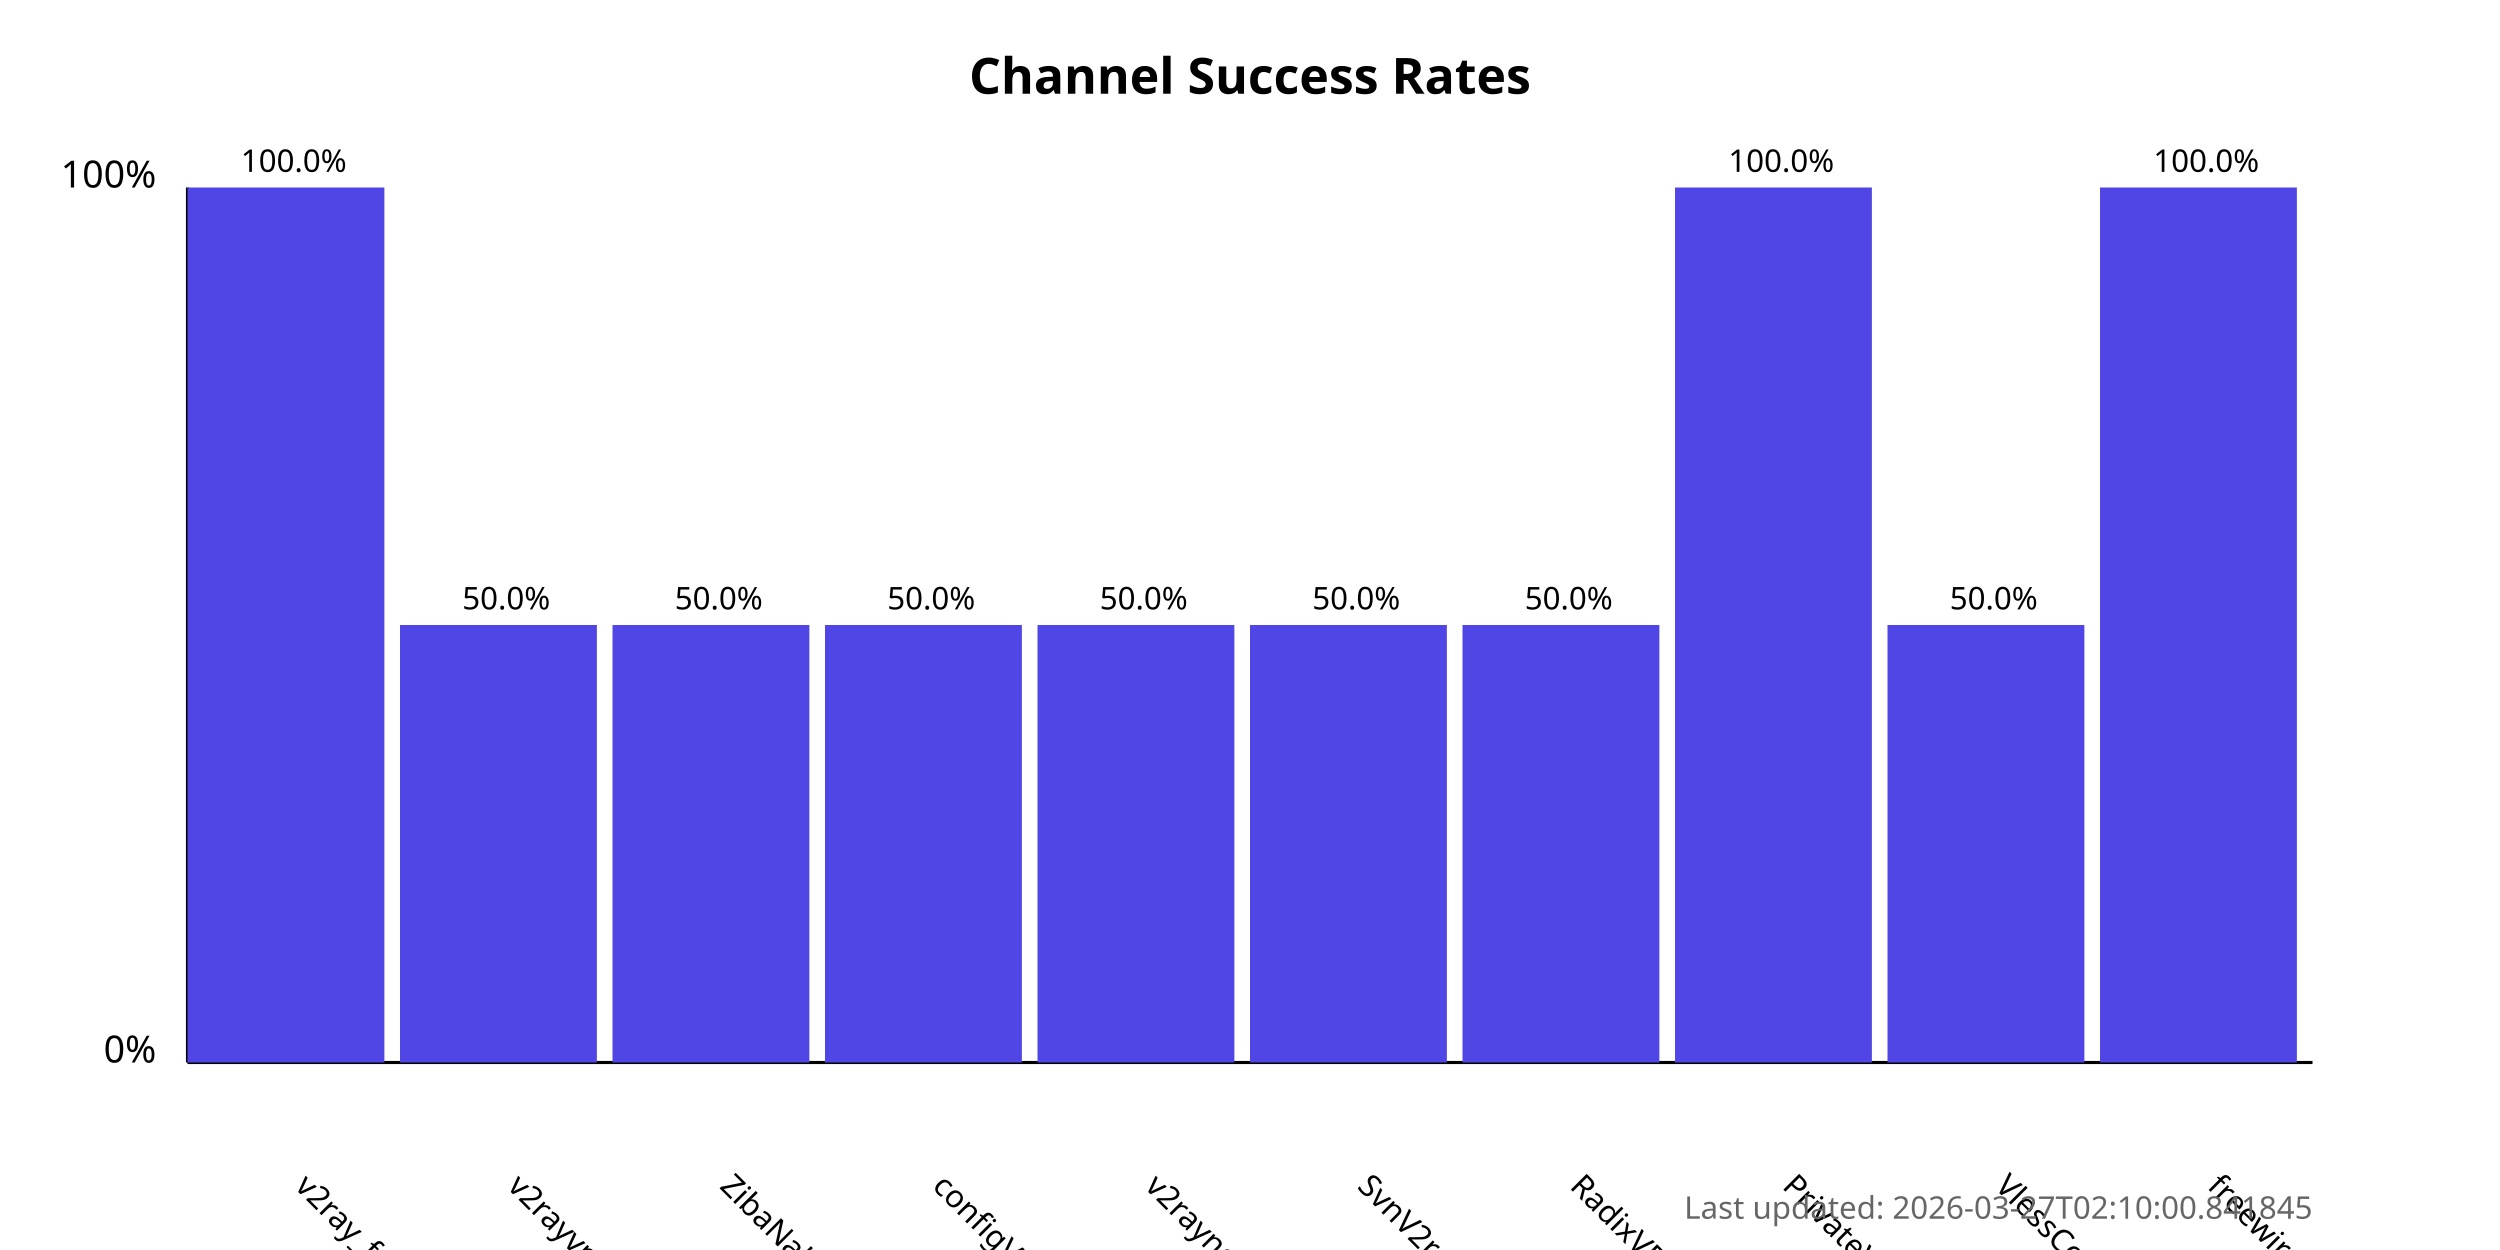
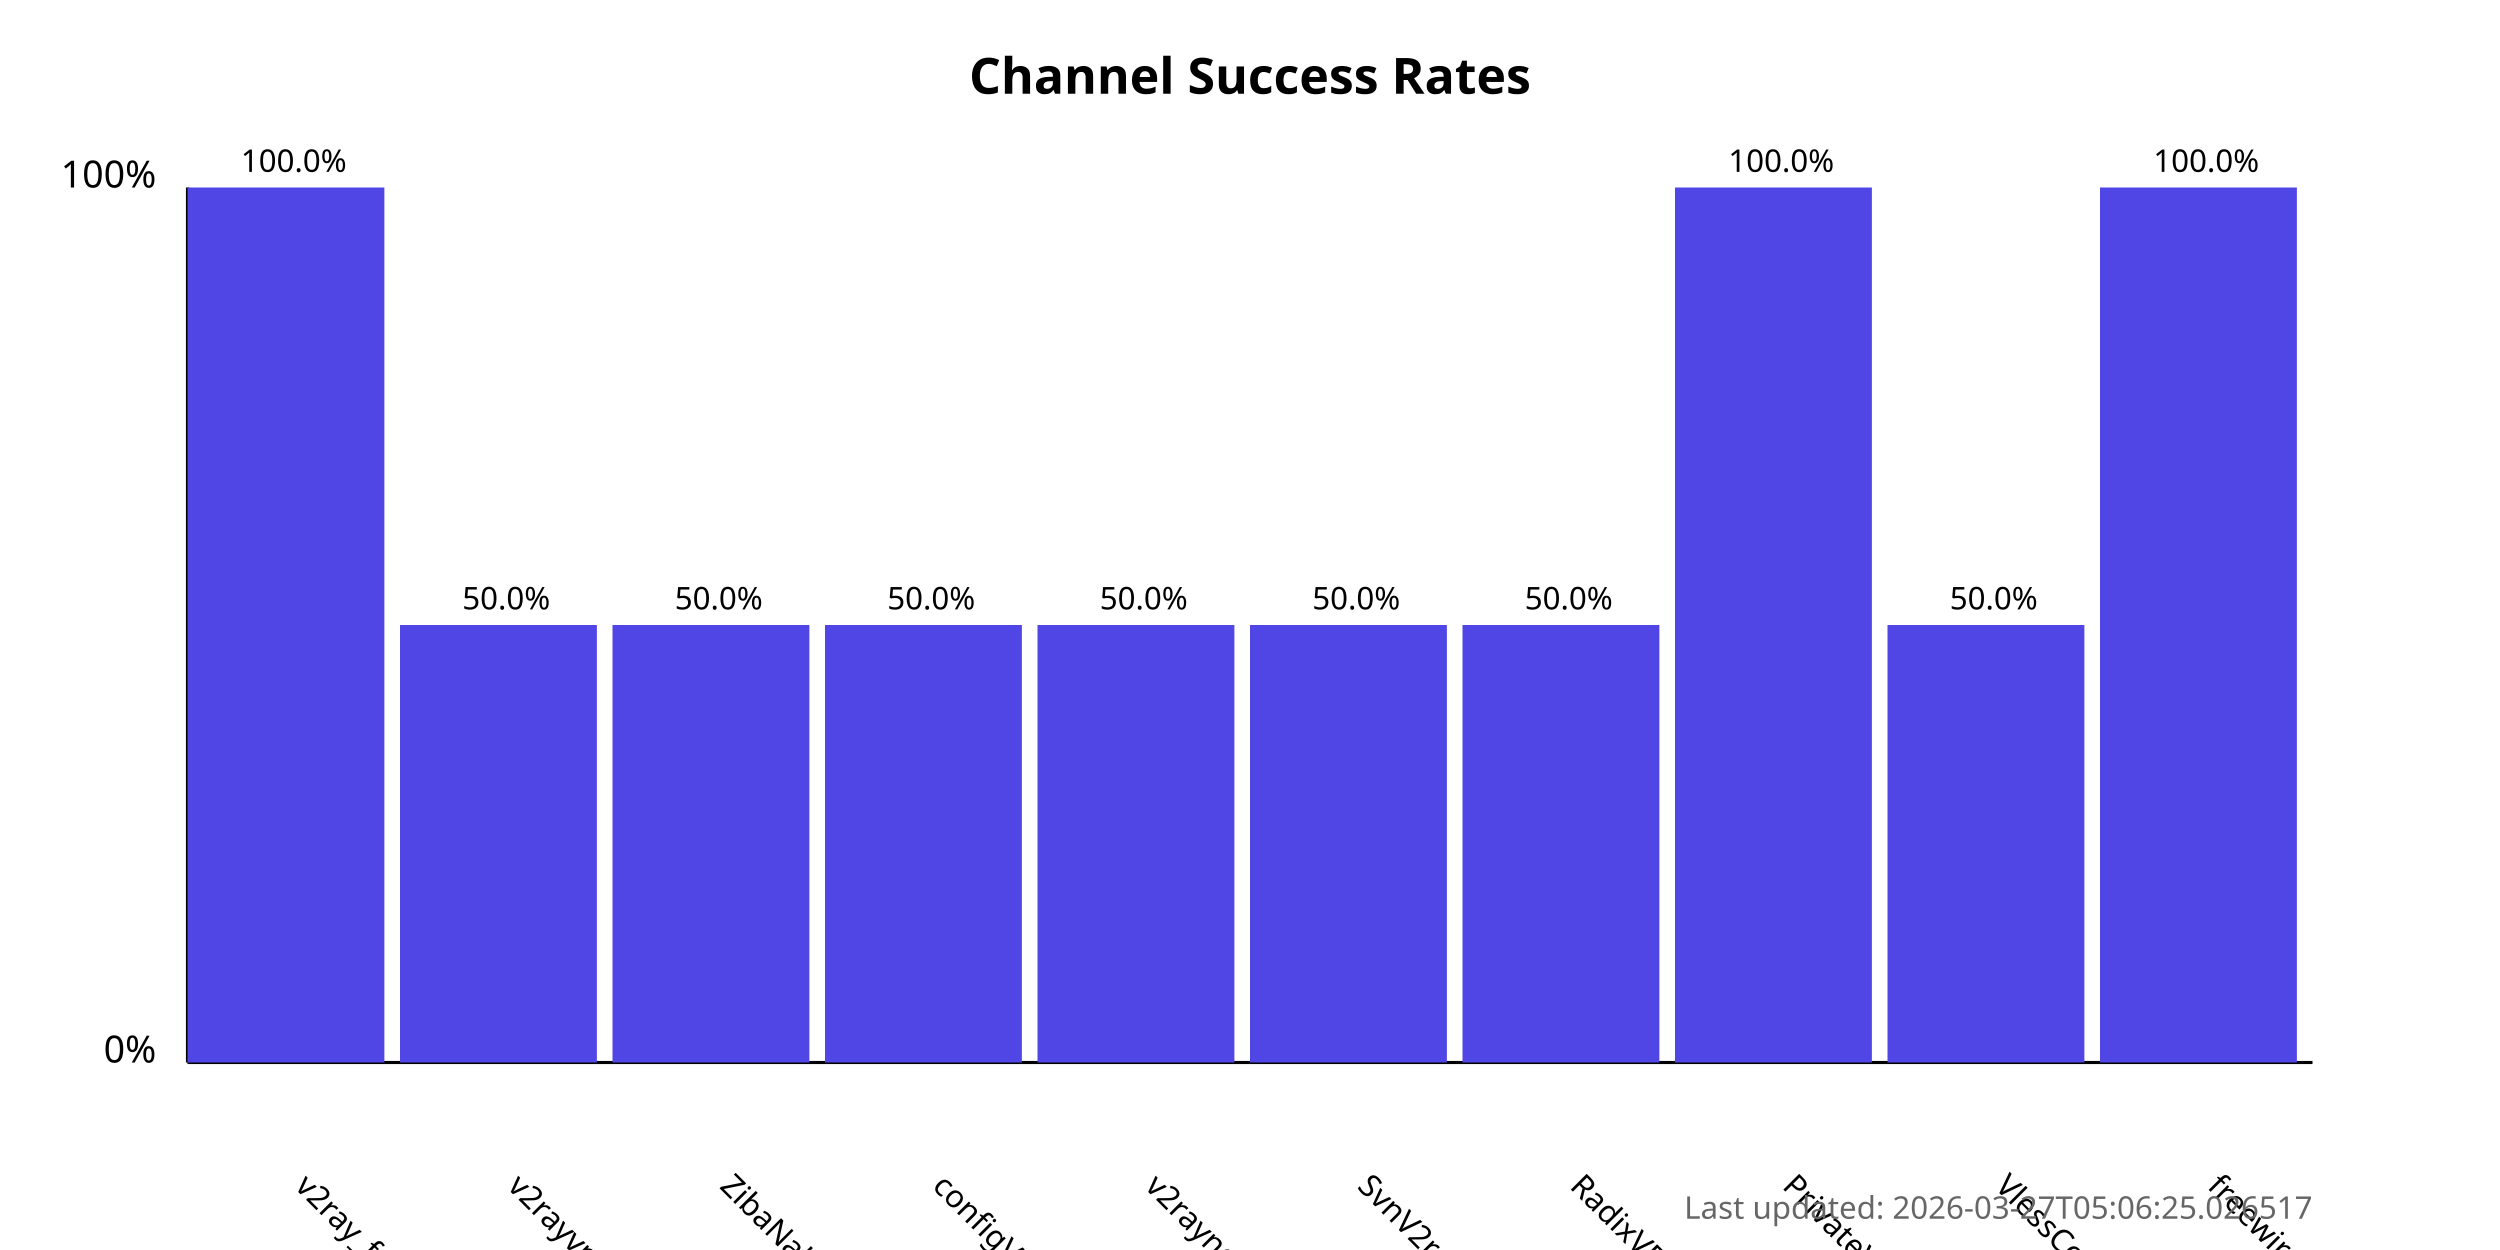
<svg xmlns="http://www.w3.org/2000/svg" width="800" height="400">
  <style>
            .chart-title { font: bold 16px sans-serif; }
            .axis-label { font: 12px sans-serif; }
            .tick-label { font: 10px sans-serif; }
            .bar { fill: #4f46e5; }
            .bar:hover { fill: #6366f1; }
            .timestamp { font: 10px sans-serif; fill: #666; }
        </style>
  <text x="400.0" y="30" text-anchor="middle" class="chart-title">
            Channel Success Rates
        </text>
  <line x1="60" y1="340" x2="60" y2="60" stroke="black" stroke-width="1" />
  <line x1="60" y1="340" x2="740" y2="340" stroke="black" stroke-width="1" />
  <text x="50" y="340" text-anchor="end" class="axis-label">0%</text>
  <text x="50" y="60" text-anchor="end" class="axis-label">100%</text>
  <g>
    <rect x="60" y="60.0" width="63.0" height="280.0" class="bar" />
    <text x="94.0" y="380" transform="rotate(45, 94.0, 380)" text-anchor="start" class="tick-label">
                v2ray_free_conf
            </text>
    <text x="94.0" y="55.0" text-anchor="middle" class="tick-label">
                100.0%
            </text>
  </g>
  <g>
    <rect x="128.0" y="200.0" width="63.0" height="140.0" class="bar" />
    <text x="162.0" y="380" transform="rotate(45, 162.0, 380)" text-anchor="start" class="tick-label">
                v2rayvpno
            </text>
    <text x="162.0" y="195.0" text-anchor="middle" class="tick-label">
                50.0%
            </text>
  </g>
  <g>
    <rect x="196.0" y="200.0" width="63.0" height="140.0" class="bar" />
    <text x="230.0" y="380" transform="rotate(45, 230.0, 380)" text-anchor="start" class="tick-label">
                ZibaNabz
            </text>
    <text x="230.0" y="195.0" text-anchor="middle" class="tick-label">
                50.0%
            </text>
  </g>
  <g>
    <rect x="264.0" y="200.0" width="63.0" height="140.0" class="bar" />
    <text x="298.0" y="380" transform="rotate(45, 298.0, 380)" text-anchor="start" class="tick-label">
                configV2rayForFree
            </text>
    <text x="298.0" y="195.0" text-anchor="middle" class="tick-label">
                50.0%
            </text>
  </g>
  <g>
    <rect x="332.0" y="200.0" width="63.0" height="140.0" class="bar" />
    <text x="366.0" y="380" transform="rotate(45, 366.0, 380)" text-anchor="start" class="tick-label">
                v2rayngvpn
            </text>
    <text x="366.0" y="195.0" text-anchor="middle" class="tick-label">
                50.0%
            </text>
  </g>
  <g>
    <rect x="400.0" y="200.0" width="63.0" height="140.0" class="bar" />
    <text x="434.0" y="380" transform="rotate(45, 434.0, 380)" text-anchor="start" class="tick-label">
                SvnV2ray
            </text>
    <text x="434.0" y="195.0" text-anchor="middle" class="tick-label">
                50.0%
            </text>
  </g>
  <g>
    <rect x="468.0" y="200.0" width="63.0" height="140.0" class="bar" />
    <text x="502.0" y="380" transform="rotate(45, 502.0, 380)" text-anchor="start" class="tick-label">
                RadixVPN
            </text>
    <text x="502.0" y="195.0" text-anchor="middle" class="tick-label">
                50.0%
            </text>
  </g>
  <g>
    <rect x="536.0" y="60.0" width="63.0" height="280.0" class="bar" />
    <text x="570.0" y="380" transform="rotate(45, 570.0, 380)" text-anchor="start" class="tick-label">
                PrivateVPNs
            </text>
    <text x="570.0" y="55.0" text-anchor="middle" class="tick-label">
                100.0%
            </text>
  </g>
  <g>
    <rect x="604.0" y="200.0" width="63.0" height="140.0" class="bar" />
    <text x="638.0" y="380" transform="rotate(45, 638.0, 380)" text-anchor="start" class="tick-label">
                VlessConfig
            </text>
    <text x="638.0" y="195.0" text-anchor="middle" class="tick-label">
                50.0%
            </text>
  </g>
  <g>
    <rect x="672.0" y="60.0" width="63.0" height="280.0" class="bar" />
    <text x="706.0" y="380" transform="rotate(45, 706.0, 380)" text-anchor="start" class="tick-label">
                freewireguard
            </text>
    <text x="706.0" y="55.0" text-anchor="middle" class="tick-label">
                100.0%
            </text>
  </g>
  <text x="740" y="390" text-anchor="end" class="timestamp">
-             Last updated: 2026-03-27T02:10:00.841845
+             Last updated: 2026-03-27T05:06:25.026517
        </text>
</svg>
